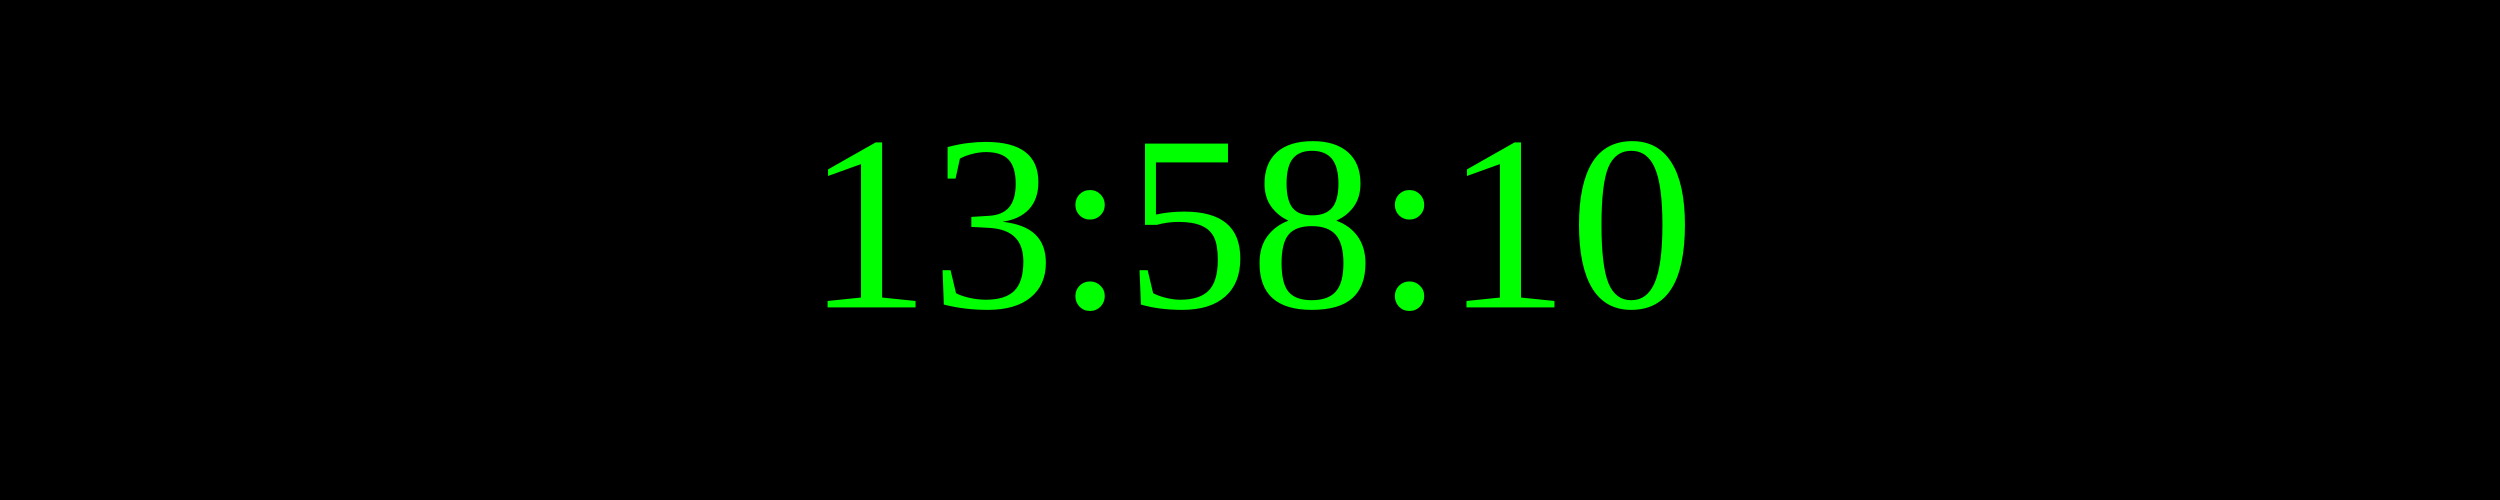
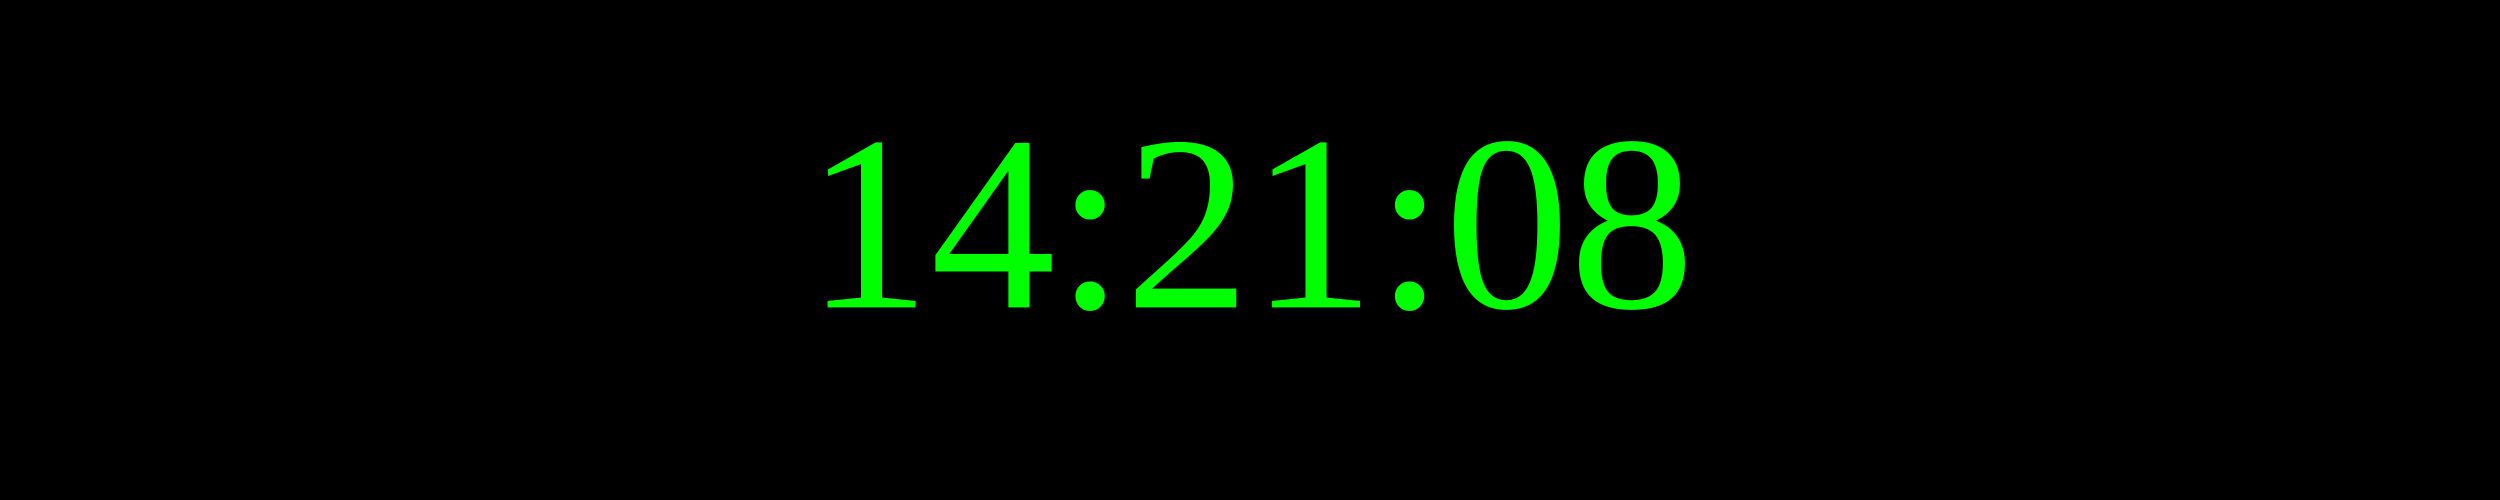
<svg xmlns="http://www.w3.org/2000/svg" width="250" height="50">
  <rect width="100%" height="100%" fill="black" />
  <text x="50%" y="50%" font-size="25" fill="lime" text-anchor="middle" dominant-baseline="middle">
- 13:58:10
+ 14:21:08
</text>
</svg>
